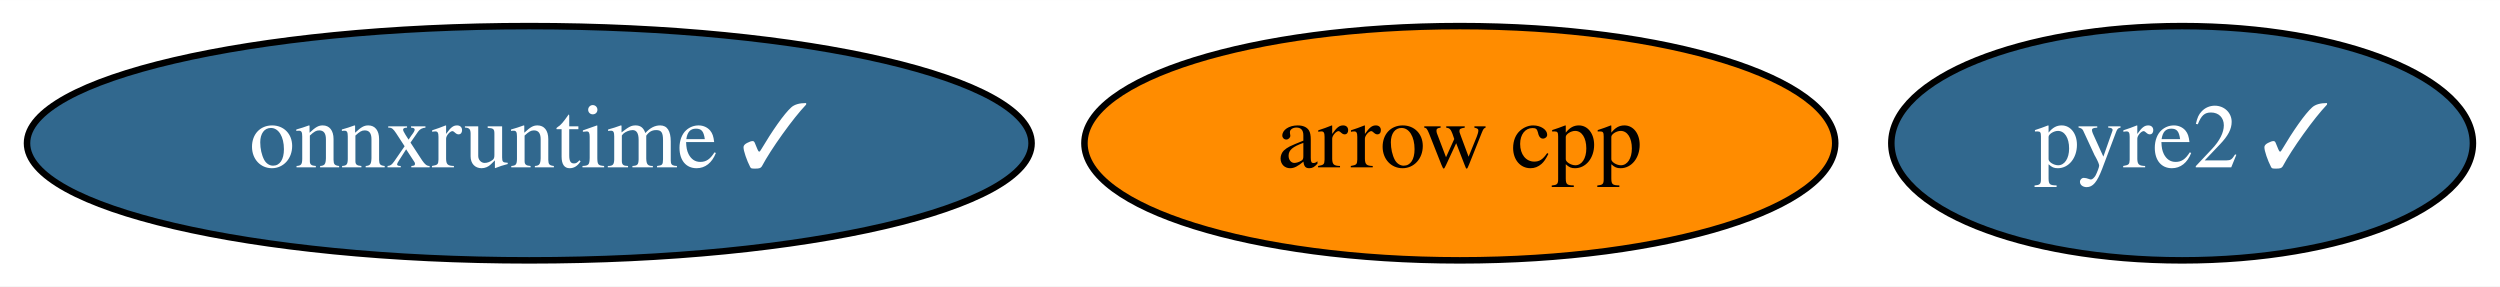
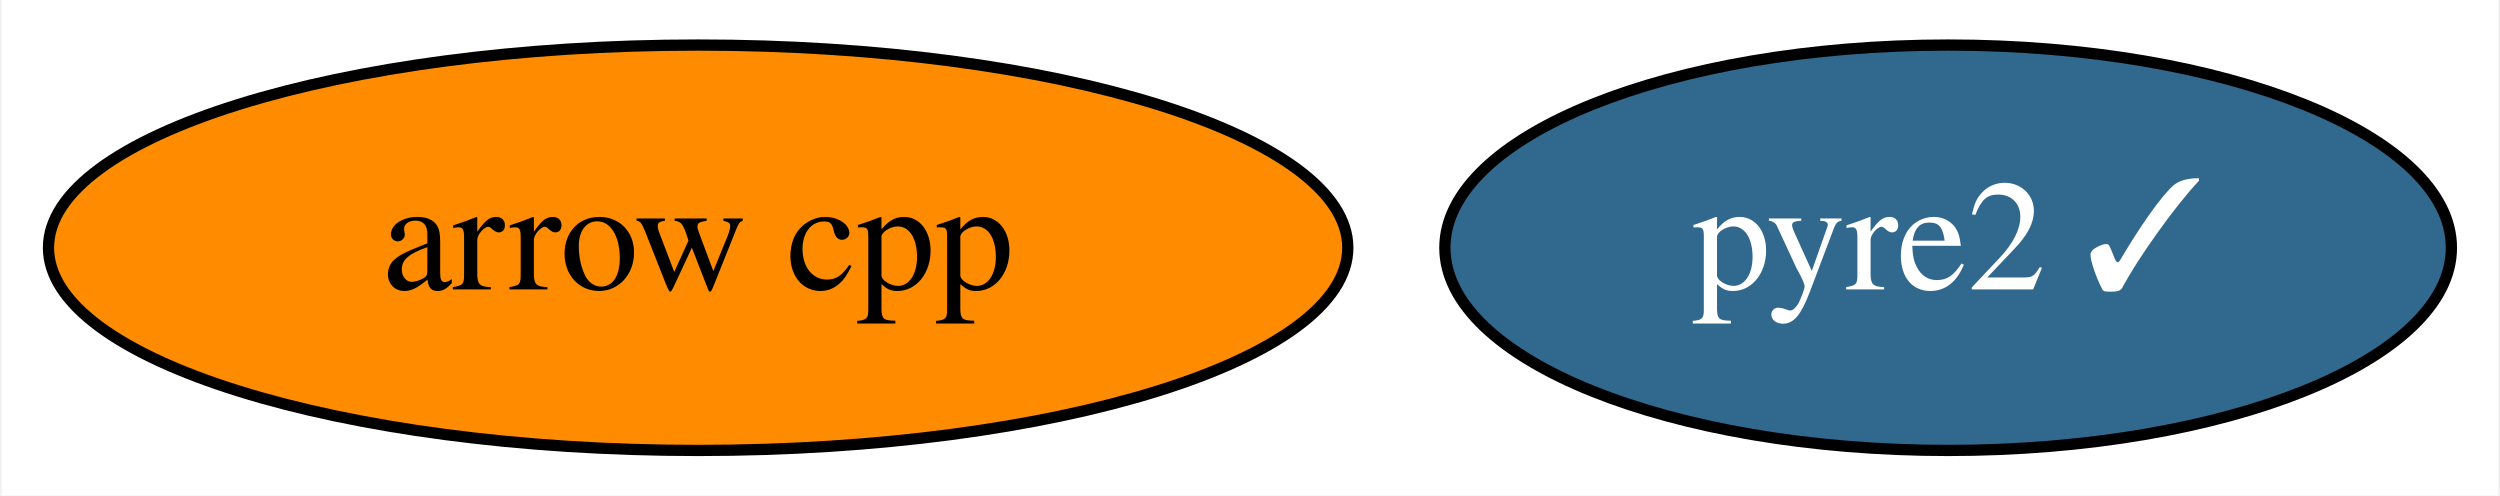
- <svg xmlns="http://www.w3.org/2000/svg" xmlns:xlink="http://www.w3.org/1999/xlink" width="384pt" height="44pt" viewBox="0.00 0.00 384.19 44.00">
+ <svg xmlns="http://www.w3.org/2000/svg" xmlns:xlink="http://www.w3.org/1999/xlink" width="222pt" height="44pt" viewBox="0.00 0.00 221.69 44.00">
  <g id="graph0" class="graph" transform="scale(1 1) rotate(0) translate(4 40)">
-     <polygon fill="white" stroke="transparent" points="-4,4 -4,-40 380.19,-40 380.19,4 -4,4" />
+     <polygon fill="white" stroke="transparent" points="-4,4 -4,-40 217.69,-40 217.69,4 -4,4" />
    <g id="node1" class="node">
      <g id="a_node1">
        <a xlink:href="https://github.com/conda-forge/arrow-cpp-feedstock" xlink:title="arrow cpp">
-           <ellipse fill="#ff8c00" stroke="black" cx="220.34" cy="-18" rx="57.69" ry="18" />
-           <text text-anchor="middle" x="220.34" y="-14.3" font-family="Times,serif" font-size="14.00">arrow cpp</text>
+           <ellipse fill="#ff8c00" stroke="black" cx="57.84" cy="-18" rx="57.69" ry="18" />
+           <text text-anchor="middle" x="57.84" y="-14.3" font-family="Times,serif" font-size="14.00">arrow cpp</text>
        </a>
      </g>
    </g>
    <g id="node2" class="node">
      <g id="a_node2">
        <a xlink:href="https://github.com/conda-forge/pyre2-feedstock/pull/23" xlink:title="pyre2 ✓">
-           <ellipse fill="#31688e" stroke="black" cx="331.34" cy="-18" rx="44.69" ry="18" />
-           <text text-anchor="middle" x="331.34" y="-14.3" font-family="Times,serif" font-size="14.00" fill="white">pyre2 ✓</text>
-         </a>
-       </g>
-     </g>
-     <g id="node3" class="node">
-       <g id="a_node3">
-         <a xlink:href="https://github.com/conda-forge/onnxruntime-feedstock/pull/29" xlink:title="onnxruntime ✓">
-           <ellipse fill="#31688e" stroke="black" cx="77.34" cy="-18" rx="77.19" ry="18" />
-           <text text-anchor="middle" x="77.34" y="-14.3" font-family="Times,serif" font-size="14.00" fill="white">onnxruntime ✓</text>
+           <ellipse fill="#31688e" stroke="black" cx="168.84" cy="-18" rx="44.69" ry="18" />
+           <text text-anchor="middle" x="168.84" y="-14.3" font-family="Times,serif" font-size="14.00" fill="white">pyre2 ✓</text>
        </a>
      </g>
    </g>
  </g>
</svg>
